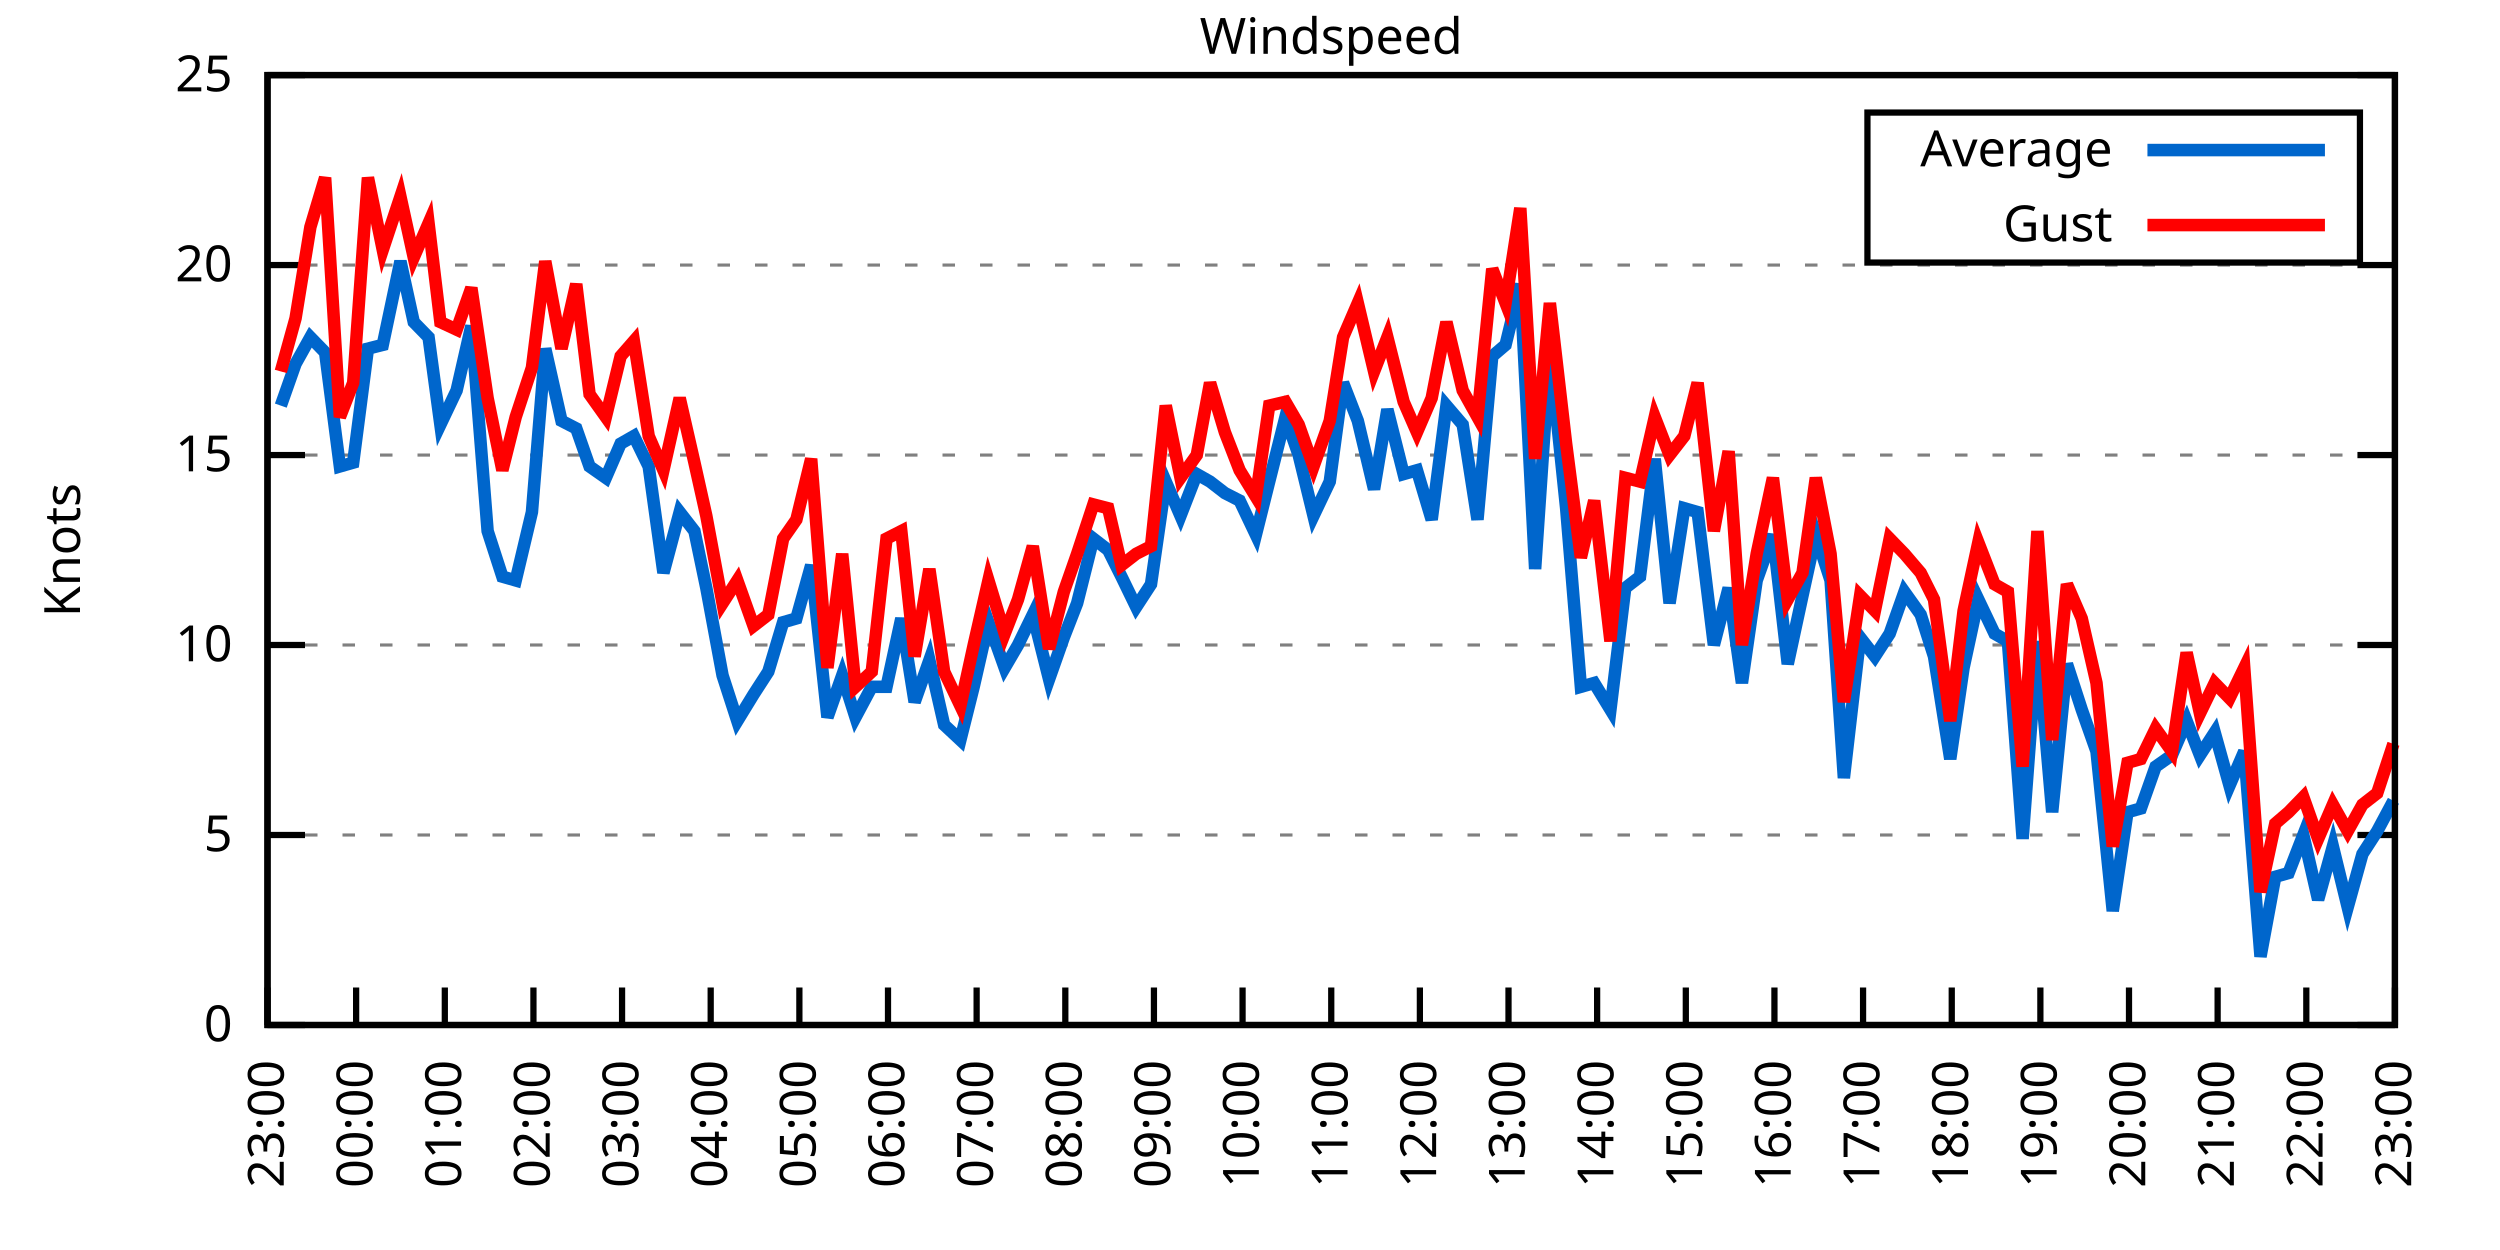
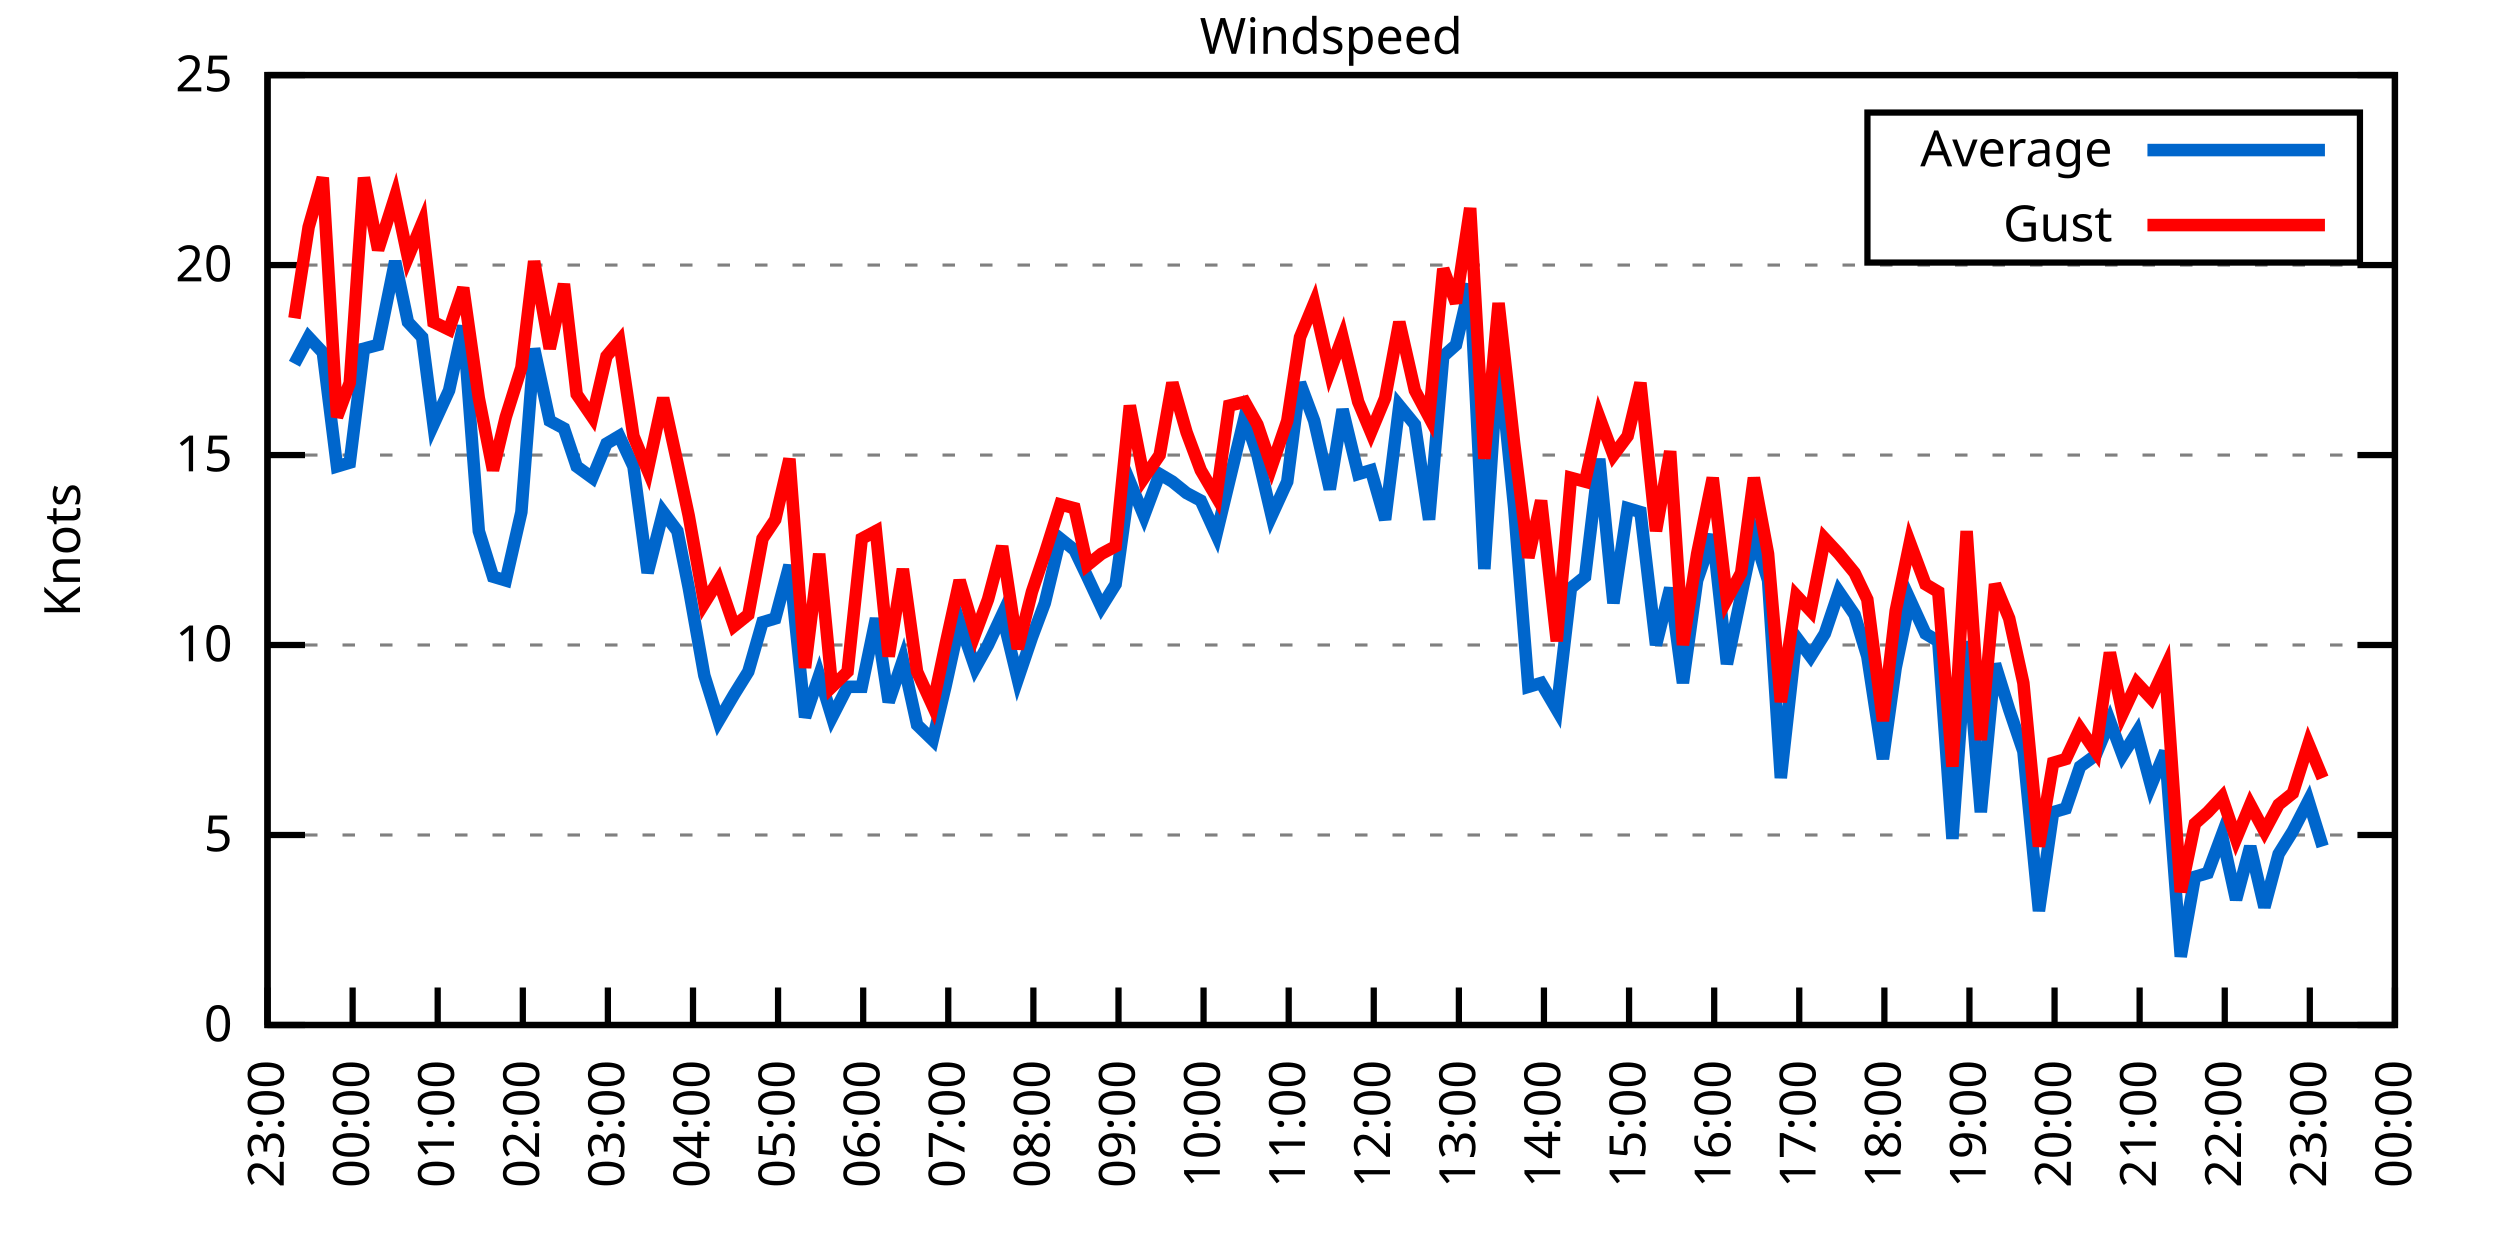
<svg xmlns="http://www.w3.org/2000/svg" xmlns:xlink="http://www.w3.org/1999/xlink" width="400" height="200" viewBox="0 0 400 200">
  <g id="gnuplot_canvas">
    <rect x="0" y="0" width="400" height="200" fill="none" />
    <defs>
      <circle id="gpDot" r="0.5" stroke-width="0.5" stroke="currentColor" />
      <path id="gpPt0" stroke-width="0.333" stroke="currentColor" d="M-1,0 h2 M0,-1 v2" />
      <path id="gpPt1" stroke-width="0.333" stroke="currentColor" d="M-1,-1 L1,1 M1,-1 L-1,1" />
      <path id="gpPt2" stroke-width="0.333" stroke="currentColor" d="M-1,0 L1,0 M0,-1 L0,1 M-1,-1 L1,1 M-1,1 L1,-1" />
      <rect id="gpPt3" stroke-width="0.333" stroke="currentColor" x="-1" y="-1" width="2" height="2" />
      <rect id="gpPt4" stroke-width="0.333" stroke="currentColor" fill="currentColor" x="-1" y="-1" width="2" height="2" />
      <circle id="gpPt5" stroke-width="0.333" stroke="currentColor" cx="0" cy="0" r="1" />
      <use xlink:href="#gpPt5" id="gpPt6" fill="currentColor" stroke="none" />
      <path id="gpPt7" stroke-width="0.333" stroke="currentColor" d="M0,-1.33 L-1.33,0.67 L1.33,0.67 z" />
      <use xlink:href="#gpPt7" id="gpPt8" fill="currentColor" stroke="none" />
      <use xlink:href="#gpPt7" id="gpPt9" stroke="currentColor" transform="rotate(180)" />
      <use xlink:href="#gpPt9" id="gpPt10" fill="currentColor" stroke="none" />
      <use xlink:href="#gpPt3" id="gpPt11" stroke="currentColor" transform="rotate(45)" />
      <use xlink:href="#gpPt11" id="gpPt12" fill="currentColor" stroke="none" />
      <path id="gpPt13" stroke-width="0.333" stroke="currentColor" d="M0,1.330 L1.265,0.411 L0.782,-1.067 L-0.782,-1.076 L-1.265,0.411 z" />
      <use xlink:href="#gpPt13" id="gpPt14" fill="currentColor" stroke="none" />
      <filter id="textbox" filterUnits="objectBoundingBox" x="0" y="0" height="1" width="1">
        <feFlood flood-color="white" flood-opacity="1" result="bgnd" />
        <feComposite in="SourceGraphic" in2="bgnd" operator="atop" />
      </filter>
      <filter id="greybox" filterUnits="objectBoundingBox" x="0" y="0" height="1" width="1">
        <feFlood flood-color="lightgrey" flood-opacity="1" result="grey" />
        <feComposite in="SourceGraphic" in2="grey" operator="atop" />
      </filter>
    </defs>
    <g fill="none" color="white" stroke="currentColor" stroke-width="1.00" stroke-linecap="butt" stroke-linejoin="miter">
</g>
    <g fill="none" color="black" stroke="currentColor" stroke-width="1.00" stroke-linecap="butt" stroke-linejoin="miter">
      <g stroke="none" shape-rendering="crispEdges">
        <polygon fill="rgb(255, 255, 255)" points="42.80,164.00 383.18,164.00 383.18,12.02 42.80,12.02 " />
      </g>
    </g>
    <g fill="none" color="black" stroke="currentColor" stroke-width="1.00" stroke-linecap="butt" stroke-linejoin="miter">
</g>
    <g fill="none" color="black" stroke="black" stroke-width="0.50" stroke-linecap="butt" stroke-linejoin="miter">
</g>
    <g fill="none" color="gray" stroke="currentColor" stroke-width="0.50" stroke-linecap="butt" stroke-linejoin="miter">
      <path stroke="gray" stroke-dasharray="2,4" class="gridline" d="M42.80,164.00 L383.19,164.00  " />
    </g>
    <g fill="none" color="gray" stroke="gray" stroke-width="1.00" stroke-linecap="butt" stroke-linejoin="miter">
</g>
    <g fill="none" color="black" stroke="currentColor" stroke-width="1.00" stroke-linecap="butt" stroke-linejoin="miter">
      <path stroke="black" d="M42.80,164.00 L48.80,164.00 M383.19,164.00 L377.19,164.00  " />
      <g transform="translate(37.20,166.60)" stroke="none" fill="black" font-family="Sans" font-size="8.00" text-anchor="end">
        <text>
          <tspan font-family="Sans"> 0</tspan>
        </text>
      </g>
    </g>
    <g fill="none" color="black" stroke="currentColor" stroke-width="1.00" stroke-linecap="butt" stroke-linejoin="miter">
</g>
    <g fill="none" color="black" stroke="black" stroke-width="0.50" stroke-linecap="butt" stroke-linejoin="miter">
</g>
    <g fill="none" color="gray" stroke="currentColor" stroke-width="0.50" stroke-linecap="butt" stroke-linejoin="miter">
      <path stroke="gray" stroke-dasharray="2,4" class="gridline" d="M42.80,133.60 L383.19,133.60  " />
    </g>
    <g fill="none" color="gray" stroke="gray" stroke-width="1.00" stroke-linecap="butt" stroke-linejoin="miter">
</g>
    <g fill="none" color="black" stroke="currentColor" stroke-width="1.00" stroke-linecap="butt" stroke-linejoin="miter">
      <path stroke="black" d="M42.80,133.60 L48.80,133.60 M383.19,133.60 L377.19,133.60  " />
      <g transform="translate(37.20,136.20)" stroke="none" fill="black" font-family="Sans" font-size="8.00" text-anchor="end">
        <text>
          <tspan font-family="Sans"> 5</tspan>
        </text>
      </g>
    </g>
    <g fill="none" color="black" stroke="currentColor" stroke-width="1.00" stroke-linecap="butt" stroke-linejoin="miter">
</g>
    <g fill="none" color="black" stroke="black" stroke-width="0.50" stroke-linecap="butt" stroke-linejoin="miter">
</g>
    <g fill="none" color="gray" stroke="currentColor" stroke-width="0.50" stroke-linecap="butt" stroke-linejoin="miter">
      <path stroke="gray" stroke-dasharray="2,4" class="gridline" d="M42.80,103.20 L383.19,103.20  " />
    </g>
    <g fill="none" color="gray" stroke="gray" stroke-width="1.00" stroke-linecap="butt" stroke-linejoin="miter">
</g>
    <g fill="none" color="black" stroke="currentColor" stroke-width="1.00" stroke-linecap="butt" stroke-linejoin="miter">
      <path stroke="black" d="M42.80,103.20 L48.80,103.20 M383.19,103.20 L377.19,103.20  " />
      <g transform="translate(37.20,105.80)" stroke="none" fill="black" font-family="Sans" font-size="8.00" text-anchor="end">
        <text>
          <tspan font-family="Sans"> 10</tspan>
        </text>
      </g>
    </g>
    <g fill="none" color="black" stroke="currentColor" stroke-width="1.00" stroke-linecap="butt" stroke-linejoin="miter">
</g>
    <g fill="none" color="black" stroke="black" stroke-width="0.50" stroke-linecap="butt" stroke-linejoin="miter">
</g>
    <g fill="none" color="gray" stroke="currentColor" stroke-width="0.50" stroke-linecap="butt" stroke-linejoin="miter">
      <path stroke="gray" stroke-dasharray="2,4" class="gridline" d="M42.80,72.81 L383.19,72.81  " />
    </g>
    <g fill="none" color="gray" stroke="gray" stroke-width="1.00" stroke-linecap="butt" stroke-linejoin="miter">
</g>
    <g fill="none" color="black" stroke="currentColor" stroke-width="1.00" stroke-linecap="butt" stroke-linejoin="miter">
      <path stroke="black" d="M42.80,72.81 L48.80,72.81 M383.19,72.81 L377.19,72.81  " />
      <g transform="translate(37.20,75.41)" stroke="none" fill="black" font-family="Sans" font-size="8.00" text-anchor="end">
        <text>
          <tspan font-family="Sans"> 15</tspan>
        </text>
      </g>
    </g>
    <g fill="none" color="black" stroke="currentColor" stroke-width="1.00" stroke-linecap="butt" stroke-linejoin="miter">
</g>
    <g fill="none" color="black" stroke="black" stroke-width="0.50" stroke-linecap="butt" stroke-linejoin="miter">
</g>
    <g fill="none" color="gray" stroke="currentColor" stroke-width="0.50" stroke-linecap="butt" stroke-linejoin="miter">
      <path stroke="gray" stroke-dasharray="2,4" class="gridline" d="M42.80,42.41 L383.19,42.41  " />
    </g>
    <g fill="none" color="gray" stroke="gray" stroke-width="1.00" stroke-linecap="butt" stroke-linejoin="miter">
</g>
    <g fill="none" color="black" stroke="currentColor" stroke-width="1.00" stroke-linecap="butt" stroke-linejoin="miter">
      <path stroke="black" d="M42.80,42.41 L48.80,42.41 M383.19,42.41 L377.19,42.41  " />
      <g transform="translate(37.20,45.01)" stroke="none" fill="black" font-family="Sans" font-size="8.00" text-anchor="end">
        <text>
          <tspan font-family="Sans"> 20</tspan>
        </text>
      </g>
    </g>
    <g fill="none" color="black" stroke="currentColor" stroke-width="1.00" stroke-linecap="butt" stroke-linejoin="miter">
</g>
    <g fill="none" color="black" stroke="black" stroke-width="0.50" stroke-linecap="butt" stroke-linejoin="miter">
</g>
    <g fill="none" color="gray" stroke="currentColor" stroke-width="0.50" stroke-linecap="butt" stroke-linejoin="miter">
      <path stroke="gray" stroke-dasharray="2,4" class="gridline" d="M42.80,12.01 L383.19,12.01  " />
    </g>
    <g fill="none" color="gray" stroke="gray" stroke-width="1.00" stroke-linecap="butt" stroke-linejoin="miter">
</g>
    <g fill="none" color="black" stroke="currentColor" stroke-width="1.00" stroke-linecap="butt" stroke-linejoin="miter">
      <path stroke="black" d="M42.80,12.01 L48.80,12.01 M383.19,12.01 L377.19,12.01  " />
      <g transform="translate(37.20,14.61)" stroke="none" fill="black" font-family="Sans" font-size="8.00" text-anchor="end">
        <text>
          <tspan font-family="Sans"> 25</tspan>
        </text>
      </g>
    </g>
    <g fill="none" color="black" stroke="currentColor" stroke-width="1.00" stroke-linecap="butt" stroke-linejoin="miter">
      <path stroke="black" d="M42.80,164.00 L42.80,158.00  " />
      <g transform="translate(45.40,169.60) rotate(270.00)" stroke="none" fill="black" font-family="Sans" font-size="8.00" text-anchor="end">
        <text>
          <tspan font-family="Sans">23:00</tspan>
        </text>
      </g>
    </g>
    <g fill="none" color="black" stroke="currentColor" stroke-width="1.00" stroke-linecap="butt" stroke-linejoin="miter">
-       <path stroke="black" d="M56.98,164.00 L56.98,158.00  " />
-       <g transform="translate(59.58,169.60) rotate(270.00)" stroke="none" fill="black" font-family="Sans" font-size="8.00" text-anchor="end">
+       <path stroke="black" d="M56.42,164.00 L56.42,158.00  " />
+       <g transform="translate(59.02,169.60) rotate(270.00)" stroke="none" fill="black" font-family="Sans" font-size="8.00" text-anchor="end">
        <text>
          <tspan font-family="Sans">00:00</tspan>
        </text>
      </g>
    </g>
    <g fill="none" color="black" stroke="currentColor" stroke-width="1.00" stroke-linecap="butt" stroke-linejoin="miter">
-       <path stroke="black" d="M71.17,164.00 L71.17,158.00  " />
-       <g transform="translate(73.77,169.60) rotate(270.00)" stroke="none" fill="black" font-family="Sans" font-size="8.00" text-anchor="end">
+       <path stroke="black" d="M70.03,164.00 L70.03,158.00  " />
+       <g transform="translate(72.63,169.60) rotate(270.00)" stroke="none" fill="black" font-family="Sans" font-size="8.00" text-anchor="end">
        <text>
          <tspan font-family="Sans">01:00</tspan>
        </text>
      </g>
    </g>
    <g fill="none" color="black" stroke="currentColor" stroke-width="1.00" stroke-linecap="butt" stroke-linejoin="miter">
-       <path stroke="black" d="M85.35,164.00 L85.35,158.00  " />
-       <g transform="translate(87.95,169.60) rotate(270.00)" stroke="none" fill="black" font-family="Sans" font-size="8.00" text-anchor="end">
+       <path stroke="black" d="M83.65,164.00 L83.65,158.00  " />
+       <g transform="translate(86.25,169.60) rotate(270.00)" stroke="none" fill="black" font-family="Sans" font-size="8.00" text-anchor="end">
        <text>
          <tspan font-family="Sans">02:00</tspan>
        </text>
      </g>
    </g>
    <g fill="none" color="black" stroke="currentColor" stroke-width="1.00" stroke-linecap="butt" stroke-linejoin="miter">
-       <path stroke="black" d="M99.53,164.00 L99.53,158.00  " />
-       <g transform="translate(102.13,169.60) rotate(270.00)" stroke="none" fill="black" font-family="Sans" font-size="8.00" text-anchor="end">
+       <path stroke="black" d="M97.26,164.00 L97.26,158.00  " />
+       <g transform="translate(99.86,169.60) rotate(270.00)" stroke="none" fill="black" font-family="Sans" font-size="8.00" text-anchor="end">
        <text>
          <tspan font-family="Sans">03:00</tspan>
        </text>
      </g>
    </g>
    <g fill="none" color="black" stroke="currentColor" stroke-width="1.00" stroke-linecap="butt" stroke-linejoin="miter">
-       <path stroke="black" d="M113.71,164.00 L113.71,158.00  " />
-       <g transform="translate(116.31,169.60) rotate(270.00)" stroke="none" fill="black" font-family="Sans" font-size="8.00" text-anchor="end">
+       <path stroke="black" d="M110.88,164.00 L110.88,158.00  " />
+       <g transform="translate(113.48,169.60) rotate(270.00)" stroke="none" fill="black" font-family="Sans" font-size="8.00" text-anchor="end">
        <text>
          <tspan font-family="Sans">04:00</tspan>
        </text>
      </g>
    </g>
    <g fill="none" color="black" stroke="currentColor" stroke-width="1.00" stroke-linecap="butt" stroke-linejoin="miter">
-       <path stroke="black" d="M127.90,164.00 L127.90,158.00  " />
-       <g transform="translate(130.50,169.60) rotate(270.00)" stroke="none" fill="black" font-family="Sans" font-size="8.00" text-anchor="end">
+       <path stroke="black" d="M124.49,164.00 L124.49,158.00  " />
+       <g transform="translate(127.09,169.60) rotate(270.00)" stroke="none" fill="black" font-family="Sans" font-size="8.00" text-anchor="end">
        <text>
          <tspan font-family="Sans">05:00</tspan>
        </text>
      </g>
    </g>
    <g fill="none" color="black" stroke="currentColor" stroke-width="1.00" stroke-linecap="butt" stroke-linejoin="miter">
-       <path stroke="black" d="M142.08,164.00 L142.08,158.00  " />
-       <g transform="translate(144.68,169.60) rotate(270.00)" stroke="none" fill="black" font-family="Sans" font-size="8.00" text-anchor="end">
+       <path stroke="black" d="M138.11,164.00 L138.11,158.00  " />
+       <g transform="translate(140.71,169.60) rotate(270.00)" stroke="none" fill="black" font-family="Sans" font-size="8.00" text-anchor="end">
        <text>
          <tspan font-family="Sans">06:00</tspan>
        </text>
      </g>
    </g>
    <g fill="none" color="black" stroke="currentColor" stroke-width="1.00" stroke-linecap="butt" stroke-linejoin="miter">
-       <path stroke="black" d="M156.26,164.00 L156.26,158.00  " />
-       <g transform="translate(158.86,169.60) rotate(270.00)" stroke="none" fill="black" font-family="Sans" font-size="8.00" text-anchor="end">
+       <path stroke="black" d="M151.72,164.00 L151.72,158.00  " />
+       <g transform="translate(154.32,169.60) rotate(270.00)" stroke="none" fill="black" font-family="Sans" font-size="8.00" text-anchor="end">
        <text>
          <tspan font-family="Sans">07:00</tspan>
        </text>
      </g>
    </g>
    <g fill="none" color="black" stroke="currentColor" stroke-width="1.00" stroke-linecap="butt" stroke-linejoin="miter">
-       <path stroke="black" d="M170.45,164.00 L170.45,158.00  " />
-       <g transform="translate(173.05,169.60) rotate(270.00)" stroke="none" fill="black" font-family="Sans" font-size="8.00" text-anchor="end">
+       <path stroke="black" d="M165.34,164.00 L165.34,158.00  " />
+       <g transform="translate(167.94,169.60) rotate(270.00)" stroke="none" fill="black" font-family="Sans" font-size="8.00" text-anchor="end">
        <text>
          <tspan font-family="Sans">08:00</tspan>
        </text>
      </g>
    </g>
    <g fill="none" color="black" stroke="currentColor" stroke-width="1.00" stroke-linecap="butt" stroke-linejoin="miter">
-       <path stroke="black" d="M184.63,164.00 L184.63,158.00  " />
-       <g transform="translate(187.23,169.60) rotate(270.00)" stroke="none" fill="black" font-family="Sans" font-size="8.00" text-anchor="end">
+       <path stroke="black" d="M178.96,164.00 L178.96,158.00  " />
+       <g transform="translate(181.56,169.60) rotate(270.00)" stroke="none" fill="black" font-family="Sans" font-size="8.00" text-anchor="end">
        <text>
          <tspan font-family="Sans">09:00</tspan>
        </text>
      </g>
    </g>
    <g fill="none" color="black" stroke="currentColor" stroke-width="1.00" stroke-linecap="butt" stroke-linejoin="miter">
-       <path stroke="black" d="M198.81,164.00 L198.81,158.00  " />
-       <g transform="translate(201.41,169.60) rotate(270.00)" stroke="none" fill="black" font-family="Sans" font-size="8.00" text-anchor="end">
+       <path stroke="black" d="M192.57,164.00 L192.57,158.00  " />
+       <g transform="translate(195.17,169.60) rotate(270.00)" stroke="none" fill="black" font-family="Sans" font-size="8.00" text-anchor="end">
        <text>
          <tspan font-family="Sans">10:00</tspan>
        </text>
      </g>
    </g>
    <g fill="none" color="black" stroke="currentColor" stroke-width="1.00" stroke-linecap="butt" stroke-linejoin="miter">
-       <path stroke="black" d="M213.00,164.00 L213.00,158.00  " />
-       <g transform="translate(215.60,169.60) rotate(270.00)" stroke="none" fill="black" font-family="Sans" font-size="8.00" text-anchor="end">
+       <path stroke="black" d="M206.19,164.00 L206.19,158.00  " />
+       <g transform="translate(208.79,169.60) rotate(270.00)" stroke="none" fill="black" font-family="Sans" font-size="8.00" text-anchor="end">
        <text>
          <tspan font-family="Sans">11:00</tspan>
        </text>
      </g>
    </g>
    <g fill="none" color="black" stroke="currentColor" stroke-width="1.00" stroke-linecap="butt" stroke-linejoin="miter">
-       <path stroke="black" d="M227.18,164.00 L227.18,158.00  " />
-       <g transform="translate(229.78,169.60) rotate(270.00)" stroke="none" fill="black" font-family="Sans" font-size="8.00" text-anchor="end">
+       <path stroke="black" d="M219.80,164.00 L219.80,158.00  " />
+       <g transform="translate(222.40,169.60) rotate(270.00)" stroke="none" fill="black" font-family="Sans" font-size="8.00" text-anchor="end">
        <text>
          <tspan font-family="Sans">12:00</tspan>
        </text>
      </g>
    </g>
    <g fill="none" color="black" stroke="currentColor" stroke-width="1.00" stroke-linecap="butt" stroke-linejoin="miter">
-       <path stroke="black" d="M241.36,164.00 L241.36,158.00  " />
-       <g transform="translate(243.96,169.60) rotate(270.00)" stroke="none" fill="black" font-family="Sans" font-size="8.00" text-anchor="end">
+       <path stroke="black" d="M233.42,164.00 L233.42,158.00  " />
+       <g transform="translate(236.02,169.60) rotate(270.00)" stroke="none" fill="black" font-family="Sans" font-size="8.00" text-anchor="end">
        <text>
          <tspan font-family="Sans">13:00</tspan>
        </text>
      </g>
    </g>
    <g fill="none" color="black" stroke="currentColor" stroke-width="1.00" stroke-linecap="butt" stroke-linejoin="miter">
-       <path stroke="black" d="M255.54,164.00 L255.54,158.00  " />
-       <g transform="translate(258.14,169.60) rotate(270.00)" stroke="none" fill="black" font-family="Sans" font-size="8.00" text-anchor="end">
+       <path stroke="black" d="M247.03,164.00 L247.03,158.00  " />
+       <g transform="translate(249.63,169.60) rotate(270.00)" stroke="none" fill="black" font-family="Sans" font-size="8.00" text-anchor="end">
        <text>
          <tspan font-family="Sans">14:00</tspan>
        </text>
      </g>
    </g>
    <g fill="none" color="black" stroke="currentColor" stroke-width="1.00" stroke-linecap="butt" stroke-linejoin="miter">
-       <path stroke="black" d="M269.73,164.00 L269.73,158.00  " />
-       <g transform="translate(272.33,169.60) rotate(270.00)" stroke="none" fill="black" font-family="Sans" font-size="8.00" text-anchor="end">
+       <path stroke="black" d="M260.65,164.00 L260.65,158.00  " />
+       <g transform="translate(263.25,169.60) rotate(270.00)" stroke="none" fill="black" font-family="Sans" font-size="8.00" text-anchor="end">
        <text>
          <tspan font-family="Sans">15:00</tspan>
        </text>
      </g>
    </g>
    <g fill="none" color="black" stroke="currentColor" stroke-width="1.00" stroke-linecap="butt" stroke-linejoin="miter">
-       <path stroke="black" d="M283.91,164.00 L283.91,158.00  " />
-       <g transform="translate(286.51,169.60) rotate(270.00)" stroke="none" fill="black" font-family="Sans" font-size="8.00" text-anchor="end">
+       <path stroke="black" d="M274.27,164.00 L274.27,158.00  " />
+       <g transform="translate(276.87,169.60) rotate(270.00)" stroke="none" fill="black" font-family="Sans" font-size="8.00" text-anchor="end">
        <text>
          <tspan font-family="Sans">16:00</tspan>
        </text>
      </g>
    </g>
    <g fill="none" color="black" stroke="currentColor" stroke-width="1.00" stroke-linecap="butt" stroke-linejoin="miter">
-       <path stroke="black" d="M298.09,164.00 L298.09,158.00  " />
-       <g transform="translate(300.69,169.60) rotate(270.00)" stroke="none" fill="black" font-family="Sans" font-size="8.00" text-anchor="end">
+       <path stroke="black" d="M287.88,164.00 L287.88,158.00  " />
+       <g transform="translate(290.48,169.60) rotate(270.00)" stroke="none" fill="black" font-family="Sans" font-size="8.00" text-anchor="end">
        <text>
          <tspan font-family="Sans">17:00</tspan>
        </text>
      </g>
    </g>
    <g fill="none" color="black" stroke="currentColor" stroke-width="1.00" stroke-linecap="butt" stroke-linejoin="miter">
-       <path stroke="black" d="M312.28,164.00 L312.28,158.00  " />
-       <g transform="translate(314.88,169.60) rotate(270.00)" stroke="none" fill="black" font-family="Sans" font-size="8.00" text-anchor="end">
+       <path stroke="black" d="M301.50,164.00 L301.50,158.00  " />
+       <g transform="translate(304.10,169.60) rotate(270.00)" stroke="none" fill="black" font-family="Sans" font-size="8.00" text-anchor="end">
        <text>
          <tspan font-family="Sans">18:00</tspan>
        </text>
      </g>
    </g>
    <g fill="none" color="black" stroke="currentColor" stroke-width="1.00" stroke-linecap="butt" stroke-linejoin="miter">
-       <path stroke="black" d="M326.46,164.00 L326.46,158.00  " />
-       <g transform="translate(329.06,169.60) rotate(270.00)" stroke="none" fill="black" font-family="Sans" font-size="8.00" text-anchor="end">
+       <path stroke="black" d="M315.11,164.00 L315.11,158.00  " />
+       <g transform="translate(317.71,169.60) rotate(270.00)" stroke="none" fill="black" font-family="Sans" font-size="8.00" text-anchor="end">
        <text>
          <tspan font-family="Sans">19:00</tspan>
        </text>
      </g>
    </g>
    <g fill="none" color="black" stroke="currentColor" stroke-width="1.00" stroke-linecap="butt" stroke-linejoin="miter">
-       <path stroke="black" d="M340.64,164.00 L340.64,158.00  " />
-       <g transform="translate(343.24,169.60) rotate(270.00)" stroke="none" fill="black" font-family="Sans" font-size="8.00" text-anchor="end">
+       <path stroke="black" d="M328.73,164.00 L328.73,158.00  " />
+       <g transform="translate(331.33,169.60) rotate(270.00)" stroke="none" fill="black" font-family="Sans" font-size="8.00" text-anchor="end">
        <text>
          <tspan font-family="Sans">20:00</tspan>
        </text>
      </g>
    </g>
    <g fill="none" color="black" stroke="currentColor" stroke-width="1.00" stroke-linecap="butt" stroke-linejoin="miter">
-       <path stroke="black" d="M354.82,164.00 L354.82,158.00  " />
-       <g transform="translate(357.42,169.60) rotate(270.00)" stroke="none" fill="black" font-family="Sans" font-size="8.00" text-anchor="end">
+       <path stroke="black" d="M342.34,164.00 L342.34,158.00  " />
+       <g transform="translate(344.94,169.60) rotate(270.00)" stroke="none" fill="black" font-family="Sans" font-size="8.00" text-anchor="end">
        <text>
          <tspan font-family="Sans">21:00</tspan>
        </text>
      </g>
    </g>
    <g fill="none" color="black" stroke="currentColor" stroke-width="1.00" stroke-linecap="butt" stroke-linejoin="miter">
-       <path stroke="black" d="M369.01,164.00 L369.01,158.00  " />
-       <g transform="translate(371.61,169.60) rotate(270.00)" stroke="none" fill="black" font-family="Sans" font-size="8.00" text-anchor="end">
+       <path stroke="black" d="M355.96,164.00 L355.96,158.00  " />
+       <g transform="translate(358.56,169.60) rotate(270.00)" stroke="none" fill="black" font-family="Sans" font-size="8.00" text-anchor="end">
        <text>
          <tspan font-family="Sans">22:00</tspan>
+         </text>
+       </g>
+     </g>
+     <g fill="none" color="black" stroke="currentColor" stroke-width="1.00" stroke-linecap="butt" stroke-linejoin="miter">
+       <path stroke="black" d="M369.57,164.00 L369.57,158.00  " />
+       <g transform="translate(372.17,169.60) rotate(270.00)" stroke="none" fill="black" font-family="Sans" font-size="8.00" text-anchor="end">
+         <text>
+           <tspan font-family="Sans">23:00</tspan>
        </text>
      </g>
    </g>
    <g fill="none" color="black" stroke="currentColor" stroke-width="1.00" stroke-linecap="butt" stroke-linejoin="miter">
      <path stroke="black" d="M383.19,164.00 L383.19,158.00  " />
      <g transform="translate(385.79,169.60) rotate(270.00)" stroke="none" fill="black" font-family="Sans" font-size="8.00" text-anchor="end">
        <text>
-           <tspan font-family="Sans">23:00</tspan>
+           <tspan font-family="Sans">00:00</tspan>
        </text>
      </g>
    </g>
    <g fill="none" color="black" stroke="currentColor" stroke-width="1.00" stroke-linecap="butt" stroke-linejoin="miter">
</g>
    <g fill="none" color="black" stroke="currentColor" stroke-width="1.00" stroke-linecap="butt" stroke-linejoin="miter">
      <path stroke="black" d="M42.80,12.01 L42.80,164.00 L383.19,164.00 L383.19,12.01 L42.80,12.01 Z  " />
    </g>
    <g fill="none" color="black" stroke="currentColor" stroke-width="1.00" stroke-linecap="butt" stroke-linejoin="miter">
</g>
    <g fill="none" color="black" stroke="currentColor" stroke-width="1.00" stroke-linecap="butt" stroke-linejoin="miter">
      <path stroke="black" d="M298.79,42.01 L298.79,18.01 L377.59,18.01 L377.59,42.01 L298.79,42.01 Z  " />
    </g>
    <g id="Windspeed_plot_1">
      <g fill="none" color="white" stroke="black" stroke-width="2.00" stroke-linecap="butt" stroke-linejoin="miter">
</g>
      <g fill="none" color="black" stroke="currentColor" stroke-width="2.00" stroke-linecap="butt" stroke-linejoin="miter">
        <g transform="translate(337.99,26.61)" stroke="none" fill="black" font-family="Sans" font-size="8.00" text-anchor="end">
          <text>
            <tspan font-family="Sans">Average</tspan>
          </text>
        </g>
      </g>
      <g fill="none" color="black" stroke="currentColor" stroke-width="2.00" stroke-linecap="butt" stroke-linejoin="miter">
-         <path stroke="rgb(  0, 102, 204)" d="M343.59,24.01 L371.99,24.01 M44.93,64.90 L47.29,58.21 L49.66,53.96 L52.02,56.39 L54.38,74.63 L56.51,74.02   L58.87,55.78 L61.24,55.18 L64.07,41.80 L66.20,51.53 L68.57,53.96 L70.46,67.94 L73.06,62.47 L75.42,52.14   L78.02,84.97 L80.38,92.26 L82.51,92.87 L85.11,81.93 L87.24,55.78 L89.84,67.33 L92.20,68.55 L94.33,74.63   L96.93,76.45 L99.30,70.98 L101.42,69.77 L103.79,74.63 L106.15,91.65 L108.75,81.93 L111.11,84.97 L113.01,94.08   L115.61,108.07 L117.97,115.36 L120.57,111.11 L122.93,107.46 L125.30,99.56 L127.42,98.95 L129.79,90.44 L132.39,114.76   L134.75,108.07 L136.88,114.76 L139.48,109.89 L141.84,109.89 L144.21,98.95 L146.34,112.32 L148.70,105.64 L151.06,115.97   L153.66,118.40 L155.79,109.89 L158.15,99.56 L160.75,106.85 L162.88,103.20 L165.25,98.34 L167.85,108.68 L170.21,101.99   L172.34,96.52 L174.94,86.18 L177.30,88.00 L179.43,92.26 L181.79,97.12 L184.16,93.48 L186.52,77.06 L188.88,82.53   L191.48,75.85 L193.61,77.06 L195.98,78.89 L198.34,80.10 L200.94,85.57 L203.07,77.06 L205.67,66.73 L207.79,72.81   L210.16,82.53 L212.76,77.06 L214.89,61.25 L217.25,67.33 L219.85,78.28 L221.98,65.51 L224.58,75.85 L226.71,75.24   L229.07,83.14 L231.43,64.90 L234.03,67.94 L236.40,83.14 L238.76,57.00 L240.89,55.18 L243.25,45.45 L245.62,91.04   L247.98,56.39 L250.58,81.32 L252.94,109.89 L255.07,109.28 L257.67,113.54 L260.04,94.08 L262.40,92.26 L264.76,73.41   L267.13,96.52 L269.49,81.32 L271.62,81.93 L274.22,103.20 L276.58,94.08 L278.71,109.28 L281.07,92.87 L283.67,85.57   L286.04,106.24 L288.40,95.30 L290.53,85.57 L292.89,92.87 L295.02,124.48 L297.62,101.99 L299.98,105.03 L302.35,101.38   L304.71,94.69 L307.31,98.34 L309.44,105.03 L312.04,121.44 L314.17,106.85 L316.53,95.91 L319.13,101.38 L321.26,102.60   L323.62,134.21 L325.99,102.60 L328.35,129.95 L330.71,106.24 L333.08,113.54 L335.44,120.23 L338.04,145.76 L340.40,129.95   L342.53,129.35 L344.90,122.66 L347.50,120.83 L349.86,115.36 L351.99,120.83 L354.35,117.19 L356.72,125.70 L359.08,120.23   L361.68,153.06 L364.04,140.29 L366.17,139.68 L368.53,133.60 L370.90,143.94 L373.26,135.43 L375.63,145.15 L377.99,136.64   L380.35,132.99 L382.95,128.13  " />
+         <path stroke="rgb(  0, 102, 204)" d="M343.59,24.01 L371.99,24.01 M47.11,58.21 L49.38,53.96 L51.65,56.39 L53.92,74.63 L55.96,74.02 L58.23,55.78   L60.50,55.18 L63.22,41.80 L65.27,51.53 L67.54,53.96 L69.35,67.94 L71.85,62.47 L74.12,52.14 L76.61,84.97   L78.88,92.26 L80.92,92.87 L83.42,81.93 L85.46,55.78 L87.96,67.33 L90.23,68.55 L92.27,74.63 L94.77,76.45   L97.04,70.98 L99.08,69.77 L101.35,74.63 L103.62,91.65 L106.11,81.93 L108.38,84.97 L110.20,94.08 L112.69,108.07   L114.96,115.36 L117.46,111.11 L119.73,107.46 L122.00,99.56 L124.04,98.95 L126.31,90.44 L128.81,114.76 L131.07,108.07   L133.12,114.76 L135.61,109.89 L137.88,109.89 L140.15,98.95 L142.19,112.32 L144.46,105.64 L146.73,115.97 L149.23,118.40   L151.27,109.89 L153.54,99.56 L156.04,106.85 L158.08,103.20 L160.35,98.34 L162.84,108.68 L165.11,101.99 L167.16,96.52   L169.65,86.18 L171.92,88.00 L173.96,92.26 L176.23,97.12 L178.50,93.48 L180.77,77.06 L183.04,82.53 L185.54,75.85   L187.58,77.06 L189.85,78.89 L192.12,80.10 L194.61,85.57 L196.66,77.06 L199.15,66.73 L201.19,72.81 L203.46,82.53   L205.96,77.06 L208.00,61.25 L210.27,67.33 L212.77,78.28 L214.81,65.51 L217.31,75.85 L219.35,75.24 L221.62,83.14   L223.89,64.90 L226.38,67.94 L228.65,83.14 L230.92,57.00 L232.96,55.18 L235.23,45.45 L237.50,91.04 L239.77,56.39   L242.27,81.32 L244.54,109.89 L246.58,109.28 L249.08,113.54 L251.35,94.08 L253.61,92.26 L255.88,73.41 L258.15,96.52   L260.42,81.32 L262.47,81.93 L264.96,103.20 L267.23,94.08 L269.27,109.28 L271.54,92.87 L274.04,85.57 L276.31,106.24   L278.58,95.30 L280.62,85.57 L282.89,92.87 L284.93,124.48 L287.43,101.99 L289.70,105.03 L291.97,101.38 L294.23,94.69   L296.73,98.34 L298.77,105.03 L301.27,121.44 L303.31,106.85 L305.58,95.91 L308.08,101.38 L310.12,102.60 L312.39,134.21   L314.66,102.60 L316.93,129.95 L319.20,106.24 L321.47,113.54 L323.74,120.23 L326.23,145.76 L328.50,129.95 L330.54,129.35   L332.81,122.66 L335.31,120.83 L337.58,115.36 L339.62,120.83 L341.89,117.19 L344.16,125.70 L346.43,120.23 L348.92,153.06   L351.19,140.29 L353.24,139.68 L355.50,133.60 L357.77,143.94 L360.04,135.43 L362.31,145.15 L364.58,136.64 L366.85,132.99   L369.35,128.13 L371.62,135.43  " />
      </g>
    </g>
    <g id="Windspeed_plot_2">
      <g fill="none" color="black" stroke="currentColor" stroke-width="2.00" stroke-linecap="butt" stroke-linejoin="miter">
        <g transform="translate(337.99,38.61)" stroke="none" fill="black" font-family="Sans" font-size="8.00" text-anchor="end">
          <text>
            <tspan font-family="Sans">Gust</tspan>
          </text>
        </g>
      </g>
      <g fill="none" color="black" stroke="currentColor" stroke-width="2.00" stroke-linecap="butt" stroke-linejoin="miter">
-         <path stroke="rgb(255,   0,   0)" d="M343.59,36.01 L371.99,36.01 M44.93,59.43 L47.29,50.92 L49.66,36.33 L52.02,28.42 L54.38,66.73 L56.51,61.25   L58.87,28.42 L61.24,39.98 L64.07,31.46 L66.20,41.19 L68.57,35.72 L70.46,51.53 L73.06,52.74 L75.42,46.06   L78.02,63.69 L80.38,75.24 L82.51,66.73 L85.11,58.82 L87.24,41.80 L89.84,55.78 L92.20,45.45 L94.33,63.08   L96.93,66.73 L99.30,57.00 L101.42,54.57 L103.79,69.77 L106.15,75.24 L108.75,63.69 L111.11,74.02 L113.01,82.53   L115.61,96.52 L117.97,92.87 L120.57,100.16 L122.93,98.34 L125.30,86.18 L127.42,83.14 L129.79,73.41 L132.39,106.85   L134.75,88.61 L136.88,109.89 L139.48,107.46 L141.84,86.18 L144.21,84.97 L146.34,105.03 L148.70,91.04 L151.06,107.46   L153.66,112.93 L155.79,103.20 L158.15,92.87 L160.75,101.38 L162.88,95.91 L165.25,87.40 L167.85,103.81 L170.21,94.69   L172.34,88.61 L174.94,80.71 L177.30,81.32 L179.43,90.44 L181.79,88.61 L184.16,87.40 L186.52,64.90 L188.88,76.45   L191.48,72.81 L193.61,61.25 L195.98,69.16 L198.34,75.24 L200.94,79.49 L203.07,64.90 L205.67,64.29 L207.79,67.94   L210.16,74.63 L212.76,67.33 L214.89,53.96 L217.25,48.49 L219.85,59.43 L221.98,53.96 L224.58,64.29 L226.71,69.16   L229.07,63.69 L231.43,51.53 L234.03,62.47 L236.40,66.73 L238.76,43.02 L240.89,48.49 L243.25,33.29 L245.62,73.41   L247.98,48.49 L250.58,70.98 L252.94,89.22 L255.07,80.10 L257.67,102.60 L260.04,76.45 L262.40,77.06 L264.76,66.73   L267.13,72.81 L269.49,69.77 L271.62,61.25 L274.22,84.97 L276.58,72.20 L278.71,103.20 L281.07,88.61 L283.67,76.45   L286.04,95.91 L288.40,91.65 L290.53,76.45 L292.89,88.61 L295.02,112.32 L297.62,95.30 L299.98,97.73 L302.35,86.18   L304.71,88.61 L307.31,91.65 L309.44,95.91 L312.04,115.36 L314.17,97.73 L316.53,86.79 L319.13,93.48 L321.26,94.69   L323.62,122.66 L325.99,84.97 L328.35,118.40 L330.71,93.48 L333.08,98.95 L335.44,109.28 L338.04,135.43 L340.40,122.05   L342.53,121.44 L344.90,116.58 L347.50,120.23 L349.86,104.42 L351.99,114.15 L354.35,109.28 L356.72,111.72 L359.08,106.85   L361.68,142.72 L364.04,131.78 L366.17,129.95 L368.53,127.52 L370.90,134.21 L373.26,128.74 L375.63,132.99 L377.99,128.74   L380.35,126.91 L382.95,119.01  " />
+         <path stroke="rgb(255,   0,   0)" d="M343.59,36.01 L371.99,36.01 M47.11,50.92 L49.38,36.33 L51.65,28.42 L53.92,66.73 L55.96,61.25 L58.23,28.42   L60.50,39.98 L63.22,31.46 L65.27,41.19 L67.54,35.72 L69.35,51.53 L71.85,52.74 L74.12,46.06 L76.61,63.69   L78.88,75.24 L80.92,66.73 L83.42,58.82 L85.46,41.80 L87.96,55.78 L90.23,45.45 L92.27,63.08 L94.77,66.73   L97.04,57.00 L99.08,54.57 L101.35,69.77 L103.62,75.24 L106.11,63.69 L108.38,74.02 L110.20,82.53 L112.69,96.52   L114.96,92.87 L117.46,100.16 L119.73,98.34 L122.00,86.18 L124.04,83.14 L126.31,73.41 L128.81,106.85 L131.07,88.61   L133.12,109.89 L135.61,107.46 L137.88,86.18 L140.15,84.97 L142.19,105.03 L144.46,91.04 L146.73,107.46 L149.23,112.93   L151.27,103.20 L153.54,92.87 L156.04,101.38 L158.08,95.91 L160.35,87.40 L162.84,103.81 L165.11,94.69 L167.16,88.61   L169.65,80.71 L171.92,81.32 L173.96,90.44 L176.23,88.61 L178.50,87.40 L180.77,64.90 L183.04,76.45 L185.54,72.81   L187.58,61.25 L189.85,69.16 L192.12,75.24 L194.61,79.49 L196.66,64.90 L199.15,64.29 L201.19,67.94 L203.46,74.63   L205.96,67.33 L208.00,53.96 L210.27,48.49 L212.77,59.43 L214.81,53.96 L217.31,64.29 L219.35,69.16 L221.62,63.69   L223.89,51.53 L226.38,62.47 L228.65,66.73 L230.92,43.02 L232.96,48.49 L235.23,33.29 L237.50,73.41 L239.77,48.49   L242.27,70.98 L244.54,89.22 L246.58,80.10 L249.08,102.60 L251.35,76.45 L253.61,77.06 L255.88,66.73 L258.15,72.81   L260.42,69.77 L262.47,61.25 L264.96,84.97 L267.23,72.20 L269.27,103.20 L271.54,88.61 L274.04,76.45 L276.31,95.91   L278.58,91.65 L280.62,76.45 L282.89,88.61 L284.93,112.32 L287.43,95.30 L289.70,97.73 L291.97,86.18 L294.23,88.61   L296.73,91.65 L298.77,95.91 L301.27,115.36 L303.31,97.73 L305.58,86.79 L308.08,93.48 L310.12,94.69 L312.39,122.66   L314.66,84.97 L316.93,118.40 L319.20,93.48 L321.47,98.95 L323.74,109.28 L326.23,135.43 L328.50,122.05 L330.54,121.44   L332.81,116.58 L335.31,120.23 L337.58,104.42 L339.62,114.15 L341.89,109.28 L344.16,111.72 L346.43,106.85 L348.92,142.72   L351.19,131.78 L353.24,129.95 L355.50,127.52 L357.77,134.21 L360.04,128.74 L362.31,132.99 L364.58,128.74 L366.85,126.91   L369.35,119.01 L371.62,124.48  " />
      </g>
    </g>
    <g fill="none" color="black" stroke="currentColor" stroke-width="2.00" stroke-linecap="butt" stroke-linejoin="miter">
</g>
    <g fill="none" color="black" stroke="black" stroke-width="1.00" stroke-linecap="butt" stroke-linejoin="miter">
</g>
    <g fill="none" color="black" stroke="currentColor" stroke-width="1.00" stroke-linecap="butt" stroke-linejoin="miter">
      <path stroke="black" d="M42.80,12.01 L42.80,164.00 L383.19,164.00 L383.19,12.01 L42.80,12.01 Z  " />
      <g transform="translate(12.80,88.01) rotate(270.00)" stroke="none" fill="black" font-family="Sans" font-size="8.00" text-anchor="middle">
        <text>
          <tspan font-family="Sans">Knots</tspan>
        </text>
      </g>
    </g>
    <g fill="none" color="black" stroke="currentColor" stroke-width="1.00" stroke-linecap="butt" stroke-linejoin="miter">
</g>
    <g fill="none" color="black" stroke="currentColor" stroke-width="1.00" stroke-linecap="butt" stroke-linejoin="miter">
      <g transform="translate(212.99,8.61)" stroke="none" fill="black" font-family="Sans" font-size="8.00" text-anchor="middle">
        <text>
          <tspan font-family="Sans">Windspeed</tspan>
        </text>
      </g>
    </g>
    <g fill="none" color="black" stroke="currentColor" stroke-width="1.00" stroke-linecap="butt" stroke-linejoin="miter">
</g>
  </g>
</svg>
